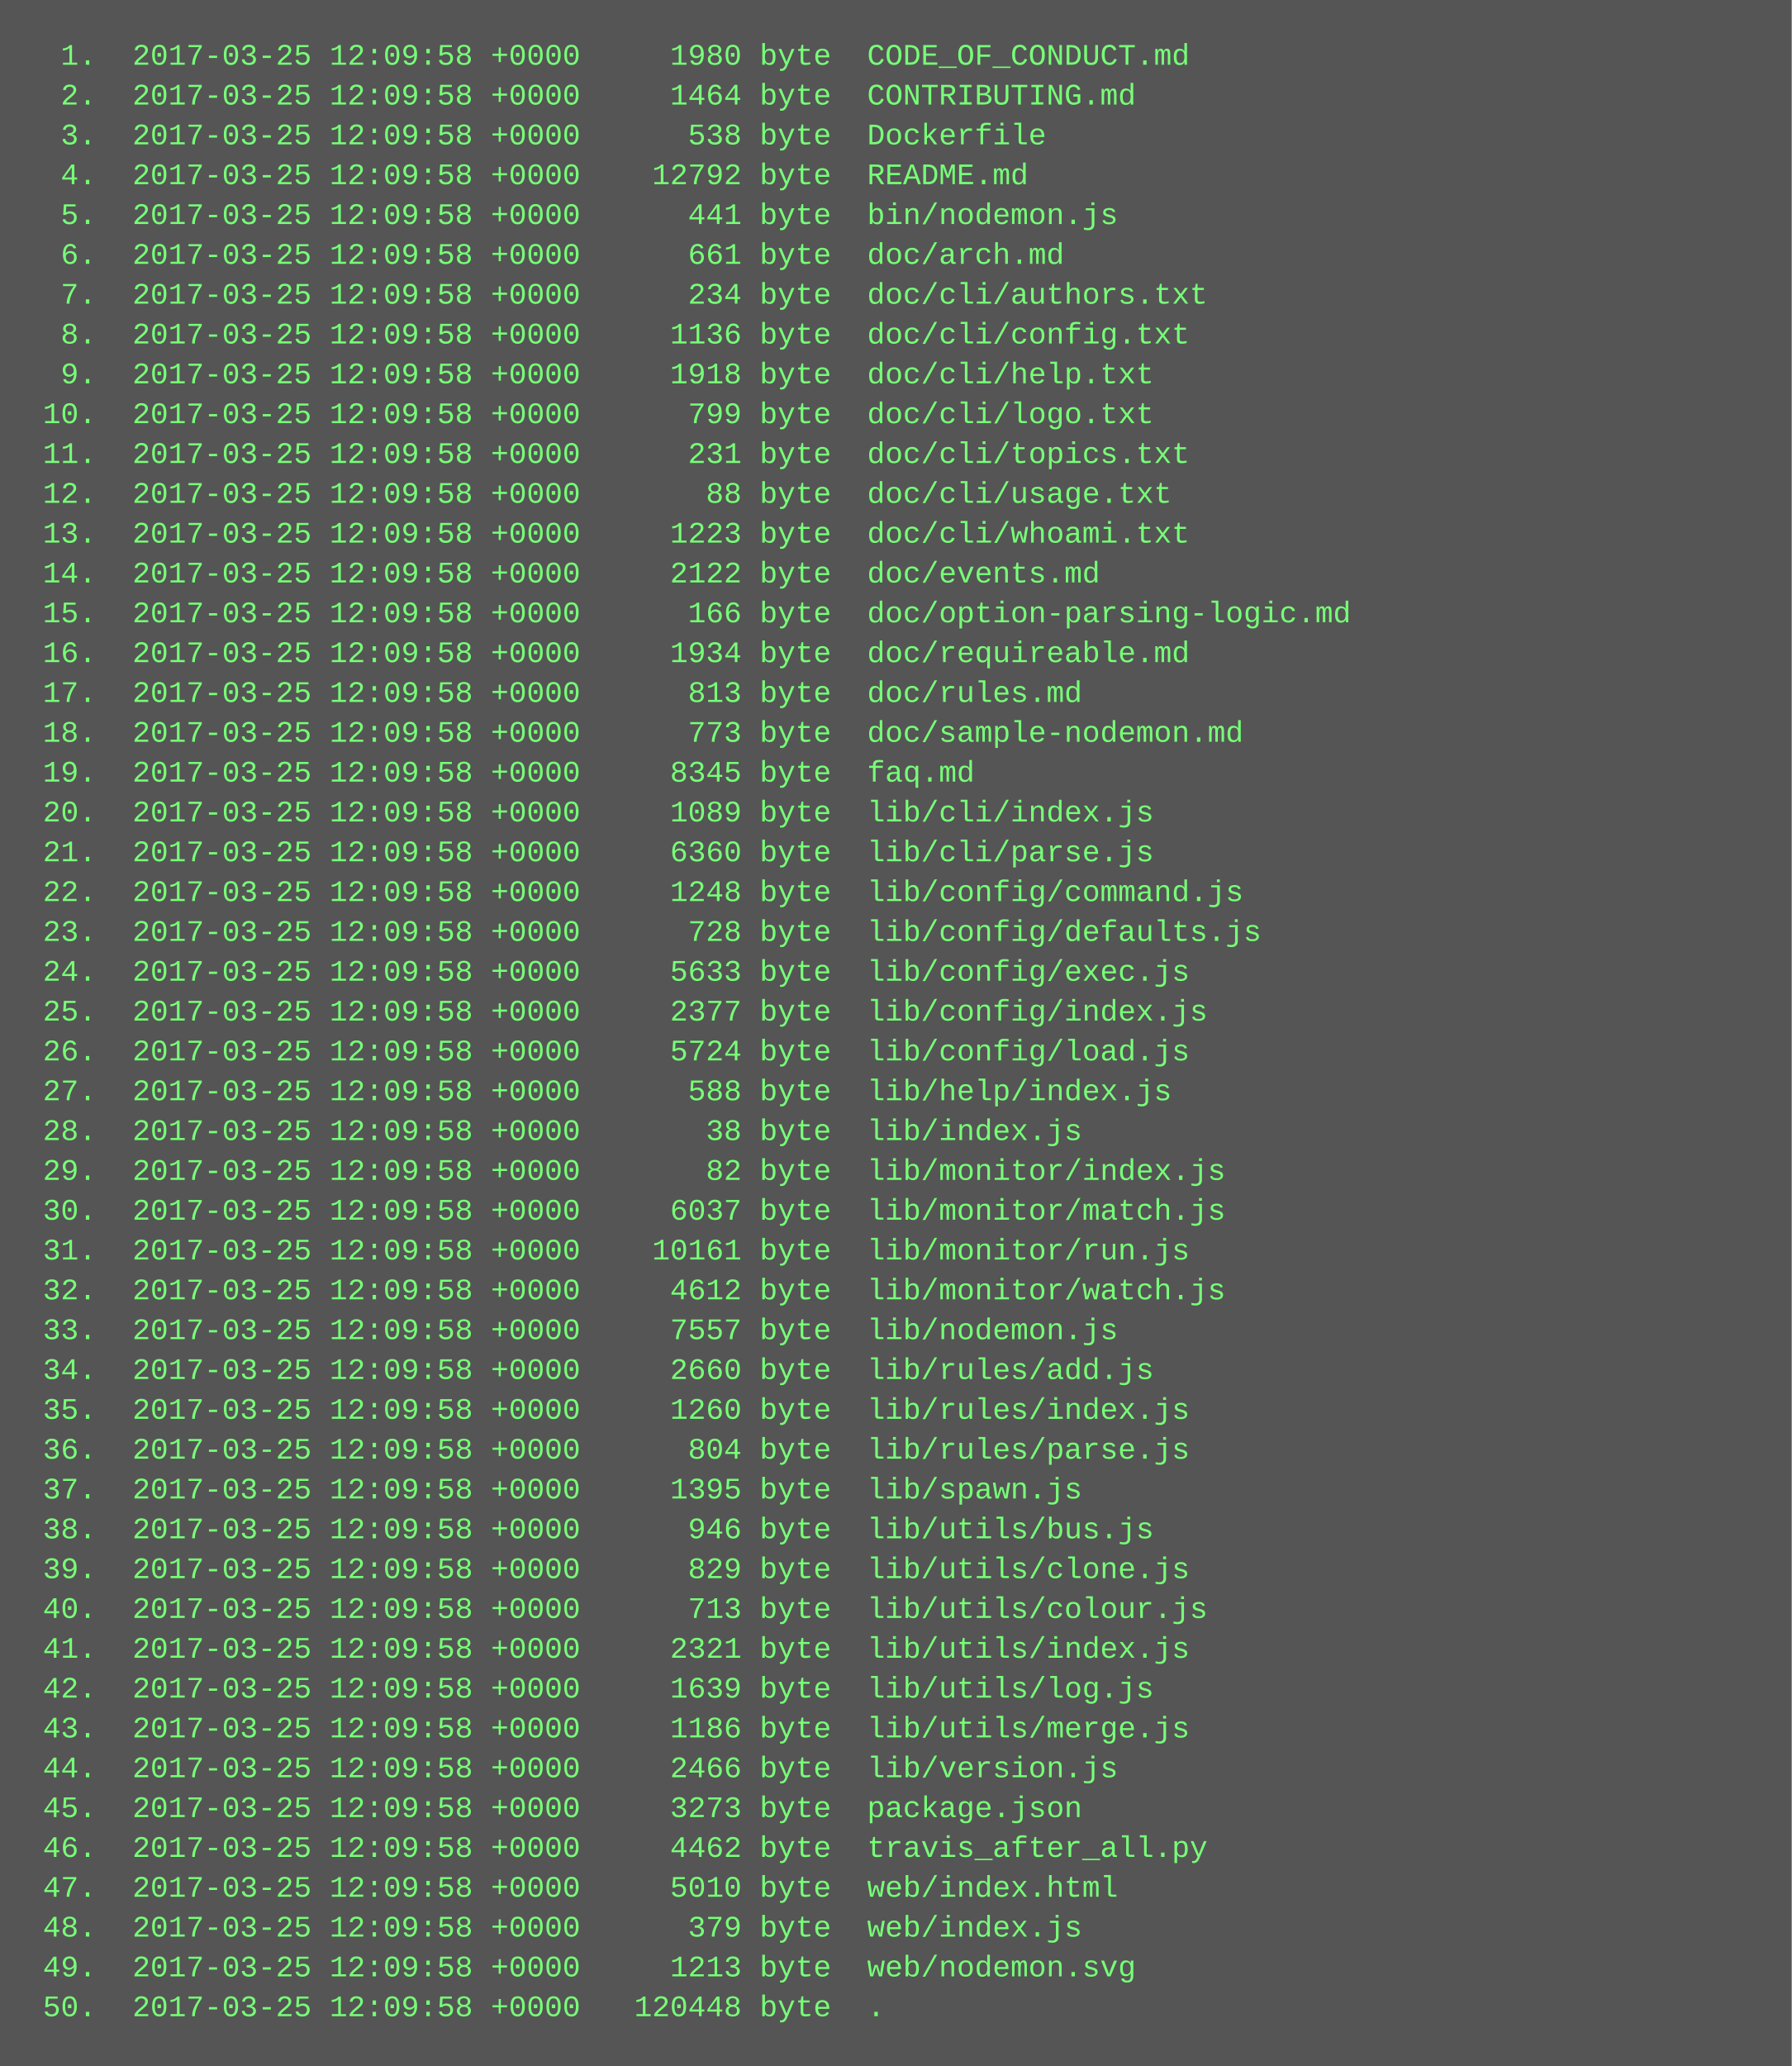
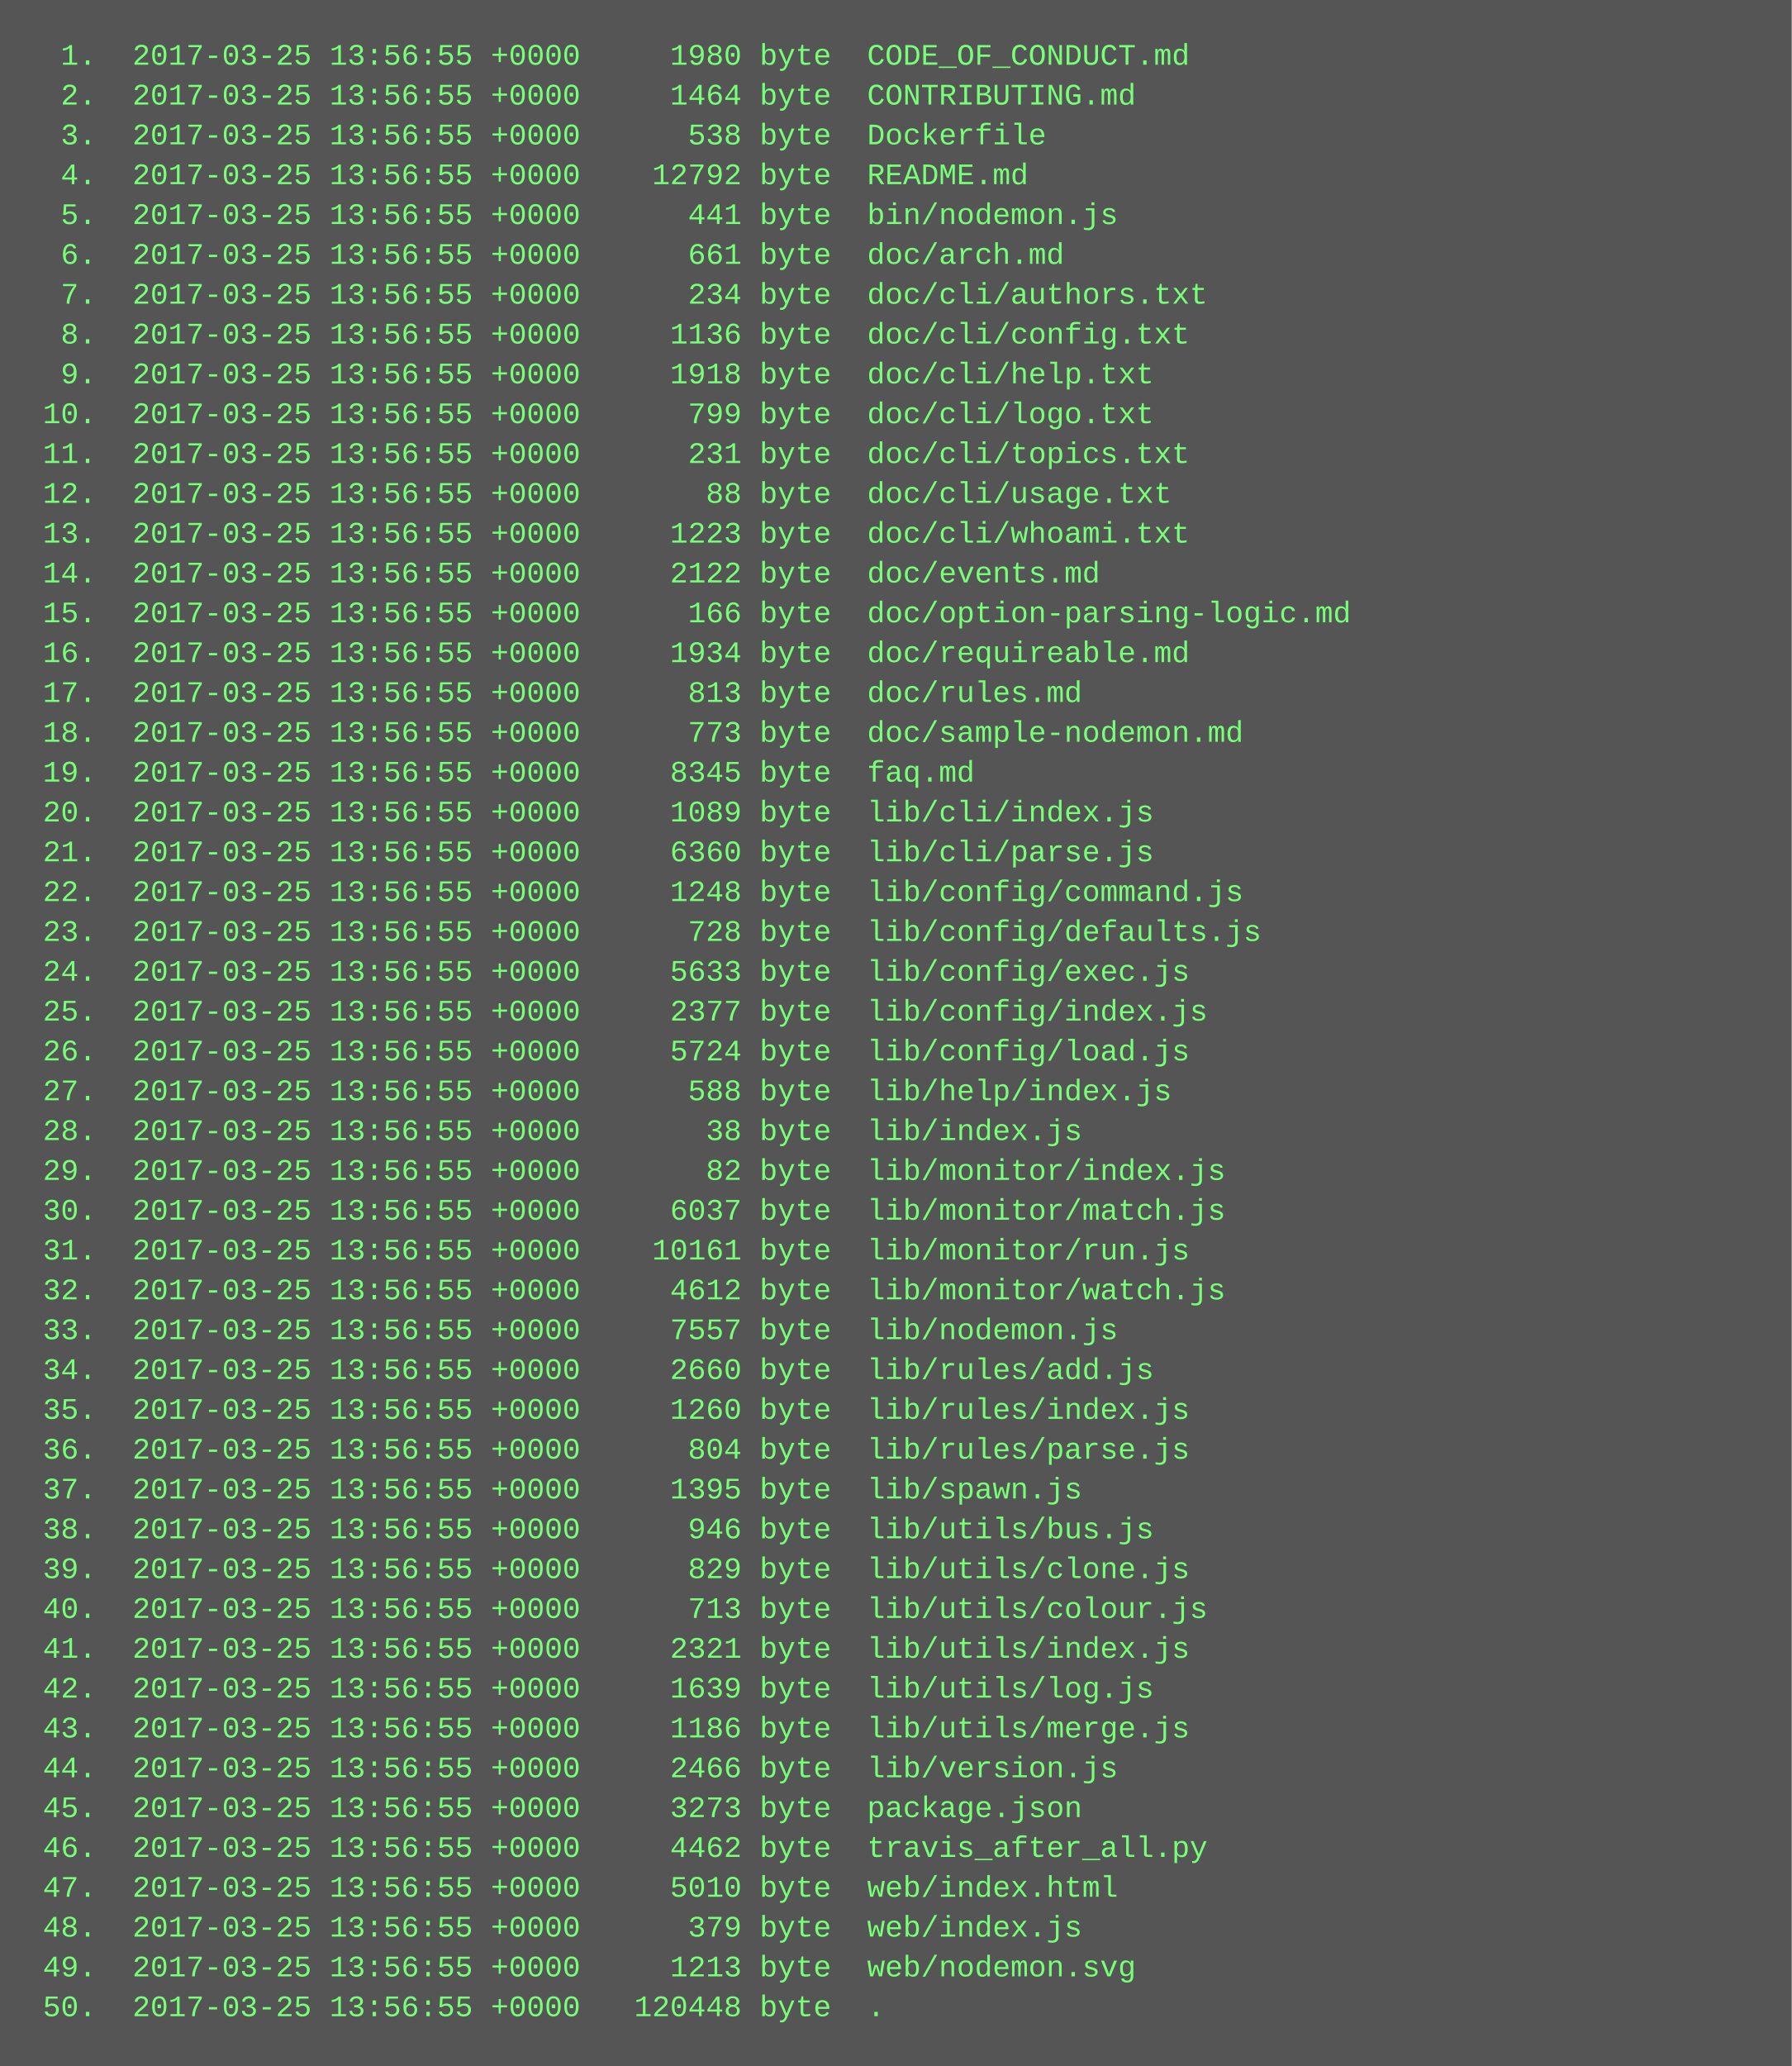
<svg xmlns="http://www.w3.org/2000/svg" height="830" width="720">
  <rect height="830" fill="#555" width="720" />
  <text fill="#7f7" font-family="Courier New" font-size="12" xml:space="preserve">
-     <tspan x="10" y="26">  1.  2017-03-25 12:09:58 +0000     1980 byte  CODE_OF_CONDUCT.md</tspan>
-     <tspan x="10" y="42">  2.  2017-03-25 12:09:58 +0000     1464 byte  CONTRIBUTING.md</tspan>
-     <tspan x="10" y="58">  3.  2017-03-25 12:09:58 +0000      538 byte  Dockerfile</tspan>
-     <tspan x="10" y="74">  4.  2017-03-25 12:09:58 +0000    12792 byte  README.md</tspan>
-     <tspan x="10" y="90">  5.  2017-03-25 12:09:58 +0000      441 byte  bin/nodemon.js</tspan>
-     <tspan x="10" y="106">  6.  2017-03-25 12:09:58 +0000      661 byte  doc/arch.md</tspan>
-     <tspan x="10" y="122">  7.  2017-03-25 12:09:58 +0000      234 byte  doc/cli/authors.txt</tspan>
-     <tspan x="10" y="138">  8.  2017-03-25 12:09:58 +0000     1136 byte  doc/cli/config.txt</tspan>
-     <tspan x="10" y="154">  9.  2017-03-25 12:09:58 +0000     1918 byte  doc/cli/help.txt</tspan>
-     <tspan x="10" y="170"> 10.  2017-03-25 12:09:58 +0000      799 byte  doc/cli/logo.txt</tspan>
-     <tspan x="10" y="186"> 11.  2017-03-25 12:09:58 +0000      231 byte  doc/cli/topics.txt</tspan>
-     <tspan x="10" y="202"> 12.  2017-03-25 12:09:58 +0000       88 byte  doc/cli/usage.txt</tspan>
-     <tspan x="10" y="218"> 13.  2017-03-25 12:09:58 +0000     1223 byte  doc/cli/whoami.txt</tspan>
-     <tspan x="10" y="234"> 14.  2017-03-25 12:09:58 +0000     2122 byte  doc/events.md</tspan>
-     <tspan x="10" y="250"> 15.  2017-03-25 12:09:58 +0000      166 byte  doc/option-parsing-logic.md</tspan>
-     <tspan x="10" y="266"> 16.  2017-03-25 12:09:58 +0000     1934 byte  doc/requireable.md</tspan>
-     <tspan x="10" y="282"> 17.  2017-03-25 12:09:58 +0000      813 byte  doc/rules.md</tspan>
-     <tspan x="10" y="298"> 18.  2017-03-25 12:09:58 +0000      773 byte  doc/sample-nodemon.md</tspan>
-     <tspan x="10" y="314"> 19.  2017-03-25 12:09:58 +0000     8345 byte  faq.md</tspan>
-     <tspan x="10" y="330"> 20.  2017-03-25 12:09:58 +0000     1089 byte  lib/cli/index.js</tspan>
-     <tspan x="10" y="346"> 21.  2017-03-25 12:09:58 +0000     6360 byte  lib/cli/parse.js</tspan>
-     <tspan x="10" y="362"> 22.  2017-03-25 12:09:58 +0000     1248 byte  lib/config/command.js</tspan>
-     <tspan x="10" y="378"> 23.  2017-03-25 12:09:58 +0000      728 byte  lib/config/defaults.js</tspan>
-     <tspan x="10" y="394"> 24.  2017-03-25 12:09:58 +0000     5633 byte  lib/config/exec.js</tspan>
-     <tspan x="10" y="410"> 25.  2017-03-25 12:09:58 +0000     2377 byte  lib/config/index.js</tspan>
-     <tspan x="10" y="426"> 26.  2017-03-25 12:09:58 +0000     5724 byte  lib/config/load.js</tspan>
-     <tspan x="10" y="442"> 27.  2017-03-25 12:09:58 +0000      588 byte  lib/help/index.js</tspan>
-     <tspan x="10" y="458"> 28.  2017-03-25 12:09:58 +0000       38 byte  lib/index.js</tspan>
-     <tspan x="10" y="474"> 29.  2017-03-25 12:09:58 +0000       82 byte  lib/monitor/index.js</tspan>
-     <tspan x="10" y="490"> 30.  2017-03-25 12:09:58 +0000     6037 byte  lib/monitor/match.js</tspan>
-     <tspan x="10" y="506"> 31.  2017-03-25 12:09:58 +0000    10161 byte  lib/monitor/run.js</tspan>
-     <tspan x="10" y="522"> 32.  2017-03-25 12:09:58 +0000     4612 byte  lib/monitor/watch.js</tspan>
-     <tspan x="10" y="538"> 33.  2017-03-25 12:09:58 +0000     7557 byte  lib/nodemon.js</tspan>
-     <tspan x="10" y="554"> 34.  2017-03-25 12:09:58 +0000     2660 byte  lib/rules/add.js</tspan>
-     <tspan x="10" y="570"> 35.  2017-03-25 12:09:58 +0000     1260 byte  lib/rules/index.js</tspan>
-     <tspan x="10" y="586"> 36.  2017-03-25 12:09:58 +0000      804 byte  lib/rules/parse.js</tspan>
-     <tspan x="10" y="602"> 37.  2017-03-25 12:09:58 +0000     1395 byte  lib/spawn.js</tspan>
-     <tspan x="10" y="618"> 38.  2017-03-25 12:09:58 +0000      946 byte  lib/utils/bus.js</tspan>
-     <tspan x="10" y="634"> 39.  2017-03-25 12:09:58 +0000      829 byte  lib/utils/clone.js</tspan>
-     <tspan x="10" y="650"> 40.  2017-03-25 12:09:58 +0000      713 byte  lib/utils/colour.js</tspan>
-     <tspan x="10" y="666"> 41.  2017-03-25 12:09:58 +0000     2321 byte  lib/utils/index.js</tspan>
-     <tspan x="10" y="682"> 42.  2017-03-25 12:09:58 +0000     1639 byte  lib/utils/log.js</tspan>
-     <tspan x="10" y="698"> 43.  2017-03-25 12:09:58 +0000     1186 byte  lib/utils/merge.js</tspan>
-     <tspan x="10" y="714"> 44.  2017-03-25 12:09:58 +0000     2466 byte  lib/version.js</tspan>
-     <tspan x="10" y="730"> 45.  2017-03-25 12:09:58 +0000     3273 byte  package.json</tspan>
-     <tspan x="10" y="746"> 46.  2017-03-25 12:09:58 +0000     4462 byte  travis_after_all.py</tspan>
-     <tspan x="10" y="762"> 47.  2017-03-25 12:09:58 +0000     5010 byte  web/index.html</tspan>
-     <tspan x="10" y="778"> 48.  2017-03-25 12:09:58 +0000      379 byte  web/index.js</tspan>
-     <tspan x="10" y="794"> 49.  2017-03-25 12:09:58 +0000     1213 byte  web/nodemon.svg</tspan>
-     <tspan x="10" y="810"> 50.  2017-03-25 12:09:58 +0000   120448 byte  .</tspan>
+     <tspan x="10" y="26">  1.  2017-03-25 13:56:55 +0000     1980 byte  CODE_OF_CONDUCT.md</tspan>
+     <tspan x="10" y="42">  2.  2017-03-25 13:56:55 +0000     1464 byte  CONTRIBUTING.md</tspan>
+     <tspan x="10" y="58">  3.  2017-03-25 13:56:55 +0000      538 byte  Dockerfile</tspan>
+     <tspan x="10" y="74">  4.  2017-03-25 13:56:55 +0000    12792 byte  README.md</tspan>
+     <tspan x="10" y="90">  5.  2017-03-25 13:56:55 +0000      441 byte  bin/nodemon.js</tspan>
+     <tspan x="10" y="106">  6.  2017-03-25 13:56:55 +0000      661 byte  doc/arch.md</tspan>
+     <tspan x="10" y="122">  7.  2017-03-25 13:56:55 +0000      234 byte  doc/cli/authors.txt</tspan>
+     <tspan x="10" y="138">  8.  2017-03-25 13:56:55 +0000     1136 byte  doc/cli/config.txt</tspan>
+     <tspan x="10" y="154">  9.  2017-03-25 13:56:55 +0000     1918 byte  doc/cli/help.txt</tspan>
+     <tspan x="10" y="170"> 10.  2017-03-25 13:56:55 +0000      799 byte  doc/cli/logo.txt</tspan>
+     <tspan x="10" y="186"> 11.  2017-03-25 13:56:55 +0000      231 byte  doc/cli/topics.txt</tspan>
+     <tspan x="10" y="202"> 12.  2017-03-25 13:56:55 +0000       88 byte  doc/cli/usage.txt</tspan>
+     <tspan x="10" y="218"> 13.  2017-03-25 13:56:55 +0000     1223 byte  doc/cli/whoami.txt</tspan>
+     <tspan x="10" y="234"> 14.  2017-03-25 13:56:55 +0000     2122 byte  doc/events.md</tspan>
+     <tspan x="10" y="250"> 15.  2017-03-25 13:56:55 +0000      166 byte  doc/option-parsing-logic.md</tspan>
+     <tspan x="10" y="266"> 16.  2017-03-25 13:56:55 +0000     1934 byte  doc/requireable.md</tspan>
+     <tspan x="10" y="282"> 17.  2017-03-25 13:56:55 +0000      813 byte  doc/rules.md</tspan>
+     <tspan x="10" y="298"> 18.  2017-03-25 13:56:55 +0000      773 byte  doc/sample-nodemon.md</tspan>
+     <tspan x="10" y="314"> 19.  2017-03-25 13:56:55 +0000     8345 byte  faq.md</tspan>
+     <tspan x="10" y="330"> 20.  2017-03-25 13:56:55 +0000     1089 byte  lib/cli/index.js</tspan>
+     <tspan x="10" y="346"> 21.  2017-03-25 13:56:55 +0000     6360 byte  lib/cli/parse.js</tspan>
+     <tspan x="10" y="362"> 22.  2017-03-25 13:56:55 +0000     1248 byte  lib/config/command.js</tspan>
+     <tspan x="10" y="378"> 23.  2017-03-25 13:56:55 +0000      728 byte  lib/config/defaults.js</tspan>
+     <tspan x="10" y="394"> 24.  2017-03-25 13:56:55 +0000     5633 byte  lib/config/exec.js</tspan>
+     <tspan x="10" y="410"> 25.  2017-03-25 13:56:55 +0000     2377 byte  lib/config/index.js</tspan>
+     <tspan x="10" y="426"> 26.  2017-03-25 13:56:55 +0000     5724 byte  lib/config/load.js</tspan>
+     <tspan x="10" y="442"> 27.  2017-03-25 13:56:55 +0000      588 byte  lib/help/index.js</tspan>
+     <tspan x="10" y="458"> 28.  2017-03-25 13:56:55 +0000       38 byte  lib/index.js</tspan>
+     <tspan x="10" y="474"> 29.  2017-03-25 13:56:55 +0000       82 byte  lib/monitor/index.js</tspan>
+     <tspan x="10" y="490"> 30.  2017-03-25 13:56:55 +0000     6037 byte  lib/monitor/match.js</tspan>
+     <tspan x="10" y="506"> 31.  2017-03-25 13:56:55 +0000    10161 byte  lib/monitor/run.js</tspan>
+     <tspan x="10" y="522"> 32.  2017-03-25 13:56:55 +0000     4612 byte  lib/monitor/watch.js</tspan>
+     <tspan x="10" y="538"> 33.  2017-03-25 13:56:55 +0000     7557 byte  lib/nodemon.js</tspan>
+     <tspan x="10" y="554"> 34.  2017-03-25 13:56:55 +0000     2660 byte  lib/rules/add.js</tspan>
+     <tspan x="10" y="570"> 35.  2017-03-25 13:56:55 +0000     1260 byte  lib/rules/index.js</tspan>
+     <tspan x="10" y="586"> 36.  2017-03-25 13:56:55 +0000      804 byte  lib/rules/parse.js</tspan>
+     <tspan x="10" y="602"> 37.  2017-03-25 13:56:55 +0000     1395 byte  lib/spawn.js</tspan>
+     <tspan x="10" y="618"> 38.  2017-03-25 13:56:55 +0000      946 byte  lib/utils/bus.js</tspan>
+     <tspan x="10" y="634"> 39.  2017-03-25 13:56:55 +0000      829 byte  lib/utils/clone.js</tspan>
+     <tspan x="10" y="650"> 40.  2017-03-25 13:56:55 +0000      713 byte  lib/utils/colour.js</tspan>
+     <tspan x="10" y="666"> 41.  2017-03-25 13:56:55 +0000     2321 byte  lib/utils/index.js</tspan>
+     <tspan x="10" y="682"> 42.  2017-03-25 13:56:55 +0000     1639 byte  lib/utils/log.js</tspan>
+     <tspan x="10" y="698"> 43.  2017-03-25 13:56:55 +0000     1186 byte  lib/utils/merge.js</tspan>
+     <tspan x="10" y="714"> 44.  2017-03-25 13:56:55 +0000     2466 byte  lib/version.js</tspan>
+     <tspan x="10" y="730"> 45.  2017-03-25 13:56:55 +0000     3273 byte  package.json</tspan>
+     <tspan x="10" y="746"> 46.  2017-03-25 13:56:55 +0000     4462 byte  travis_after_all.py</tspan>
+     <tspan x="10" y="762"> 47.  2017-03-25 13:56:55 +0000     5010 byte  web/index.html</tspan>
+     <tspan x="10" y="778"> 48.  2017-03-25 13:56:55 +0000      379 byte  web/index.js</tspan>
+     <tspan x="10" y="794"> 49.  2017-03-25 13:56:55 +0000     1213 byte  web/nodemon.svg</tspan>
+     <tspan x="10" y="810"> 50.  2017-03-25 13:56:55 +0000   120448 byte  .</tspan>
  </text>
</svg>
